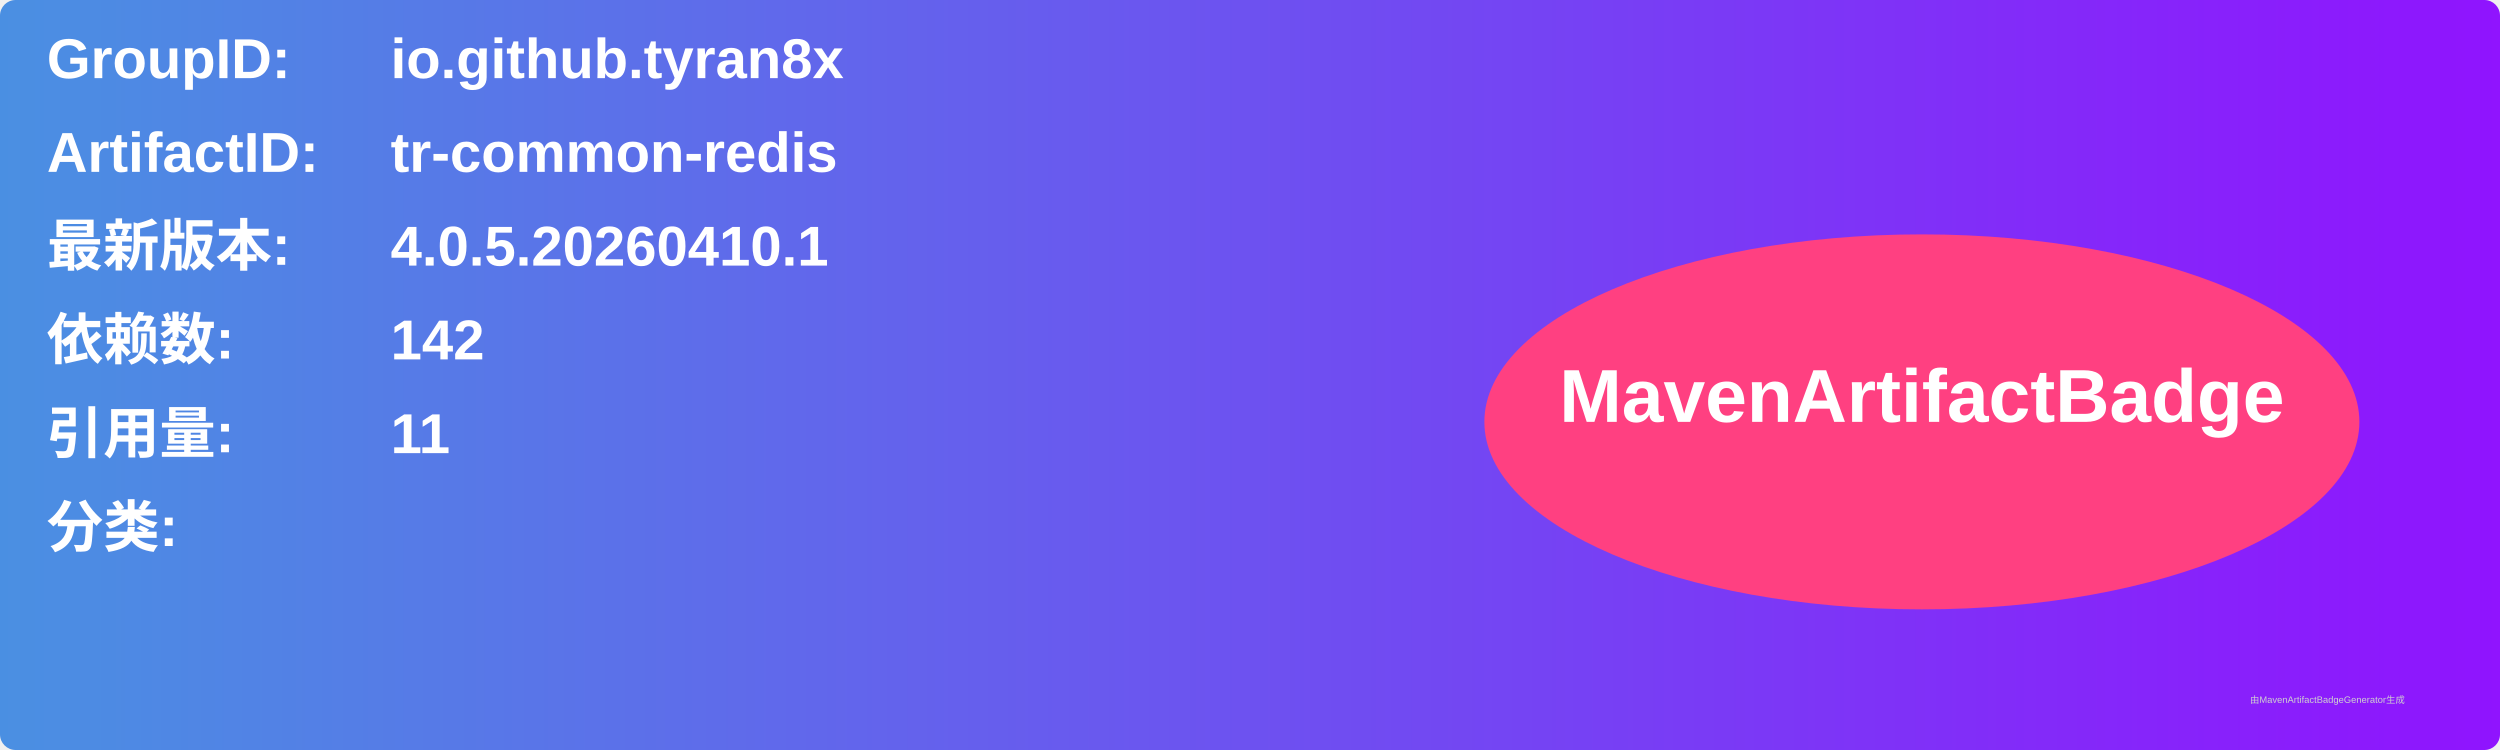
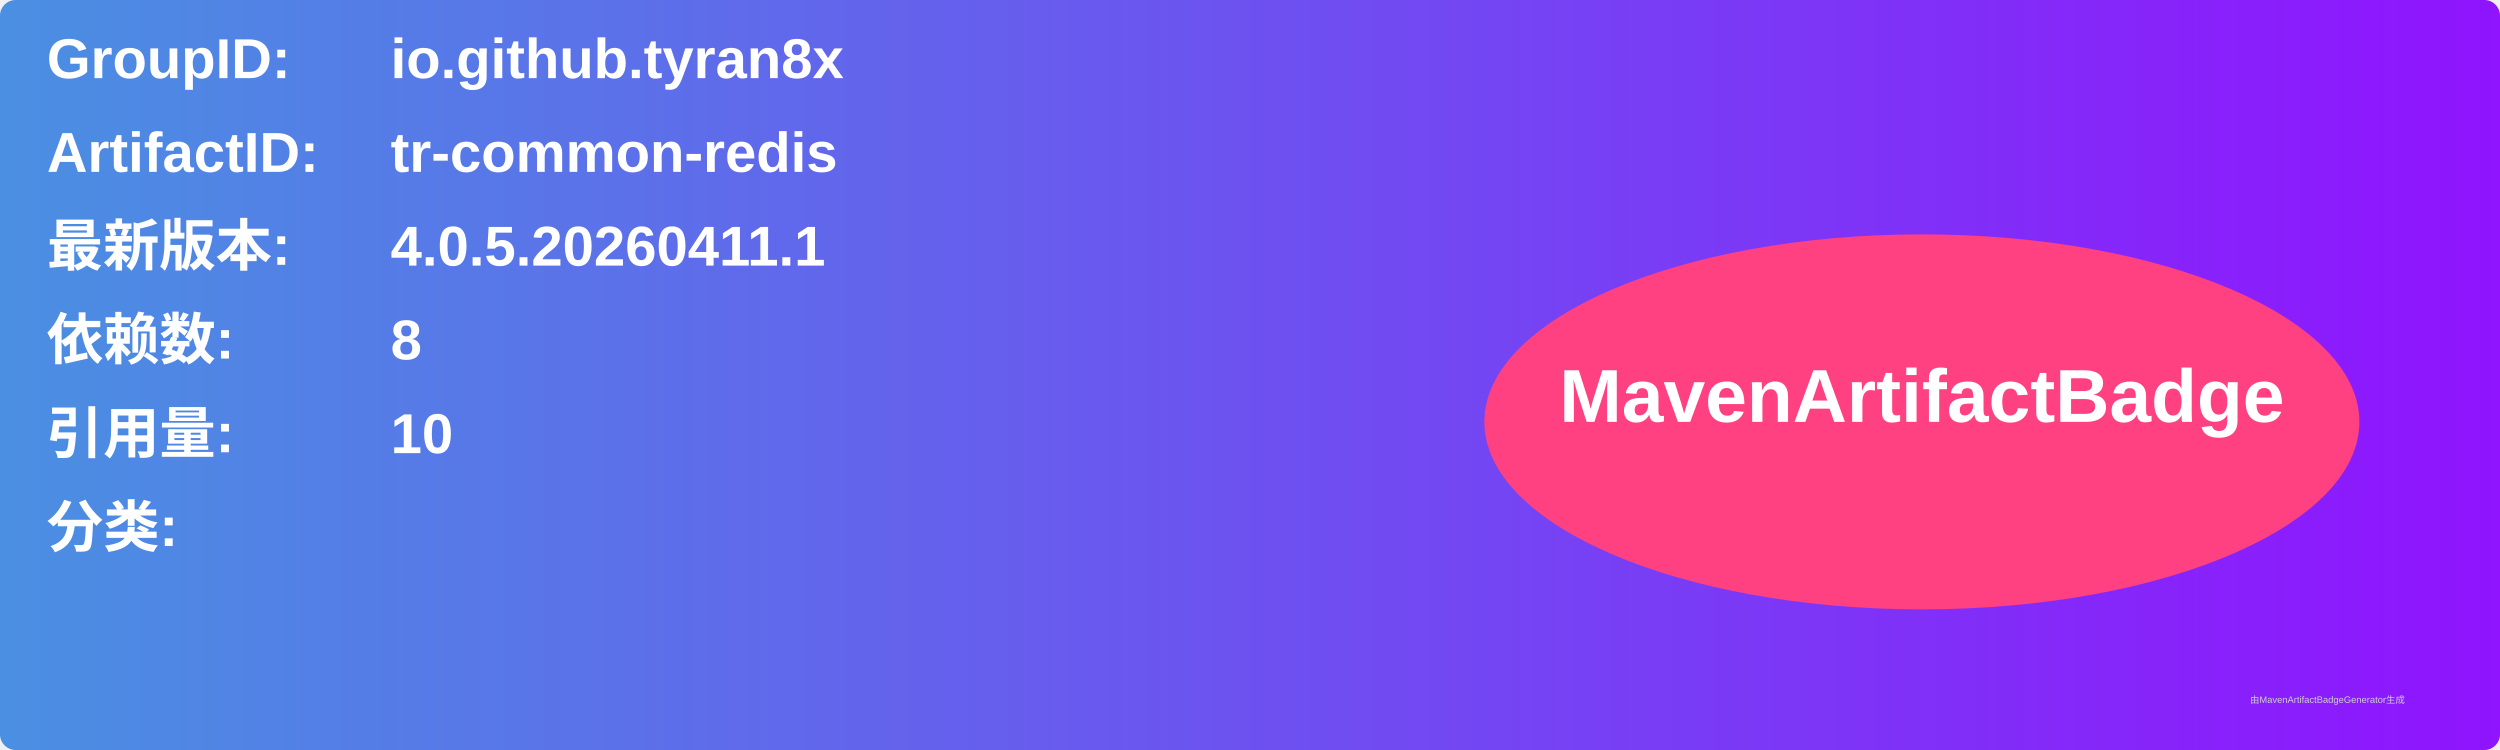
<svg xmlns="http://www.w3.org/2000/svg" width="800" height="240" viewBox="0 0 800 240">
  <linearGradient id="grad" x1="0%" y1="0%" x2="100%" y2="0%">
    <stop offset="0%" stop-color="#4a90e2" />
    <stop offset="100%" stop-color="#9013fe" />
  </linearGradient>
  <rect width="100%" height="100%" rx="5" ry="5" fill="url(#grad)" />
  <g transform="translate(15, 15)">
    <text x="0" y="10" font-family="Arial" font-size="18" fill="white" font-weight="bold" width="260">GroupID:</text>
    <text x="110" y="10" font-family="Arial" font-size="18" fill="white" font-weight="bold" width="460">io.github.tyran8x</text>
    <text x="0" y="40" font-family="Arial" font-size="18" fill="white" font-weight="bold" width="260">ArtifactID:</text>
    <text x="110" y="40" font-family="Arial" font-size="18" fill="white" font-weight="bold" width="460">tr-common-redis</text>
    <text x="0" y="70" font-family="Arial" font-size="18" fill="white" font-weight="bold">最新版本:</text>
    <text x="110" y="70" font-family="Arial" font-size="18" fill="white" font-weight="bold">
-       <tspan font-weight="bold">4.0.5.20260410.1</tspan>
+       <tspan font-weight="bold">4.0.5.20260411.1</tspan>
    </text>
    <text x="0" y="100" font-family="Arial" font-size="18" fill="white" font-weight="bold">依赖数: </text>
    <text x="110" y="100" font-family="Arial" font-size="18" fill="white">
-       <tspan font-weight="bold">142</tspan>
+       <tspan font-weight="bold">8</tspan>
    </text>
    <text x="0" y="130" font-family="Arial" font-size="18" fill="white" font-weight="bold">引用量: </text>
    <text x="110" y="130" font-family="Arial" font-size="18" fill="white">
-       <tspan font-weight="bold">11</tspan>
+       <tspan font-weight="bold">10</tspan>
    </text>
    <text x="0" y="160" font-family="Arial" font-size="18" fill="white" font-weight="bold">分类:</text>
    <text x="10" y="190" font-family="Arial" font-size="10" fill="white">
      <tspan font-weight="bold" />
    </text>
    <ellipse cx="600" cy="120" rx="140" ry="60" fill="#ff4081" />
    <text x="600" y="120" text-anchor="middle" font-family="Arial" font-size="24" fill="white" font-weight="bold">MavenArtifactBadge</text>
  </g>
  <text x="720" y="225" font-family="Arial" font-size="3" fill="#d0d0d0">由MavenArtifactBadgeGenerator生成</text>
</svg>
